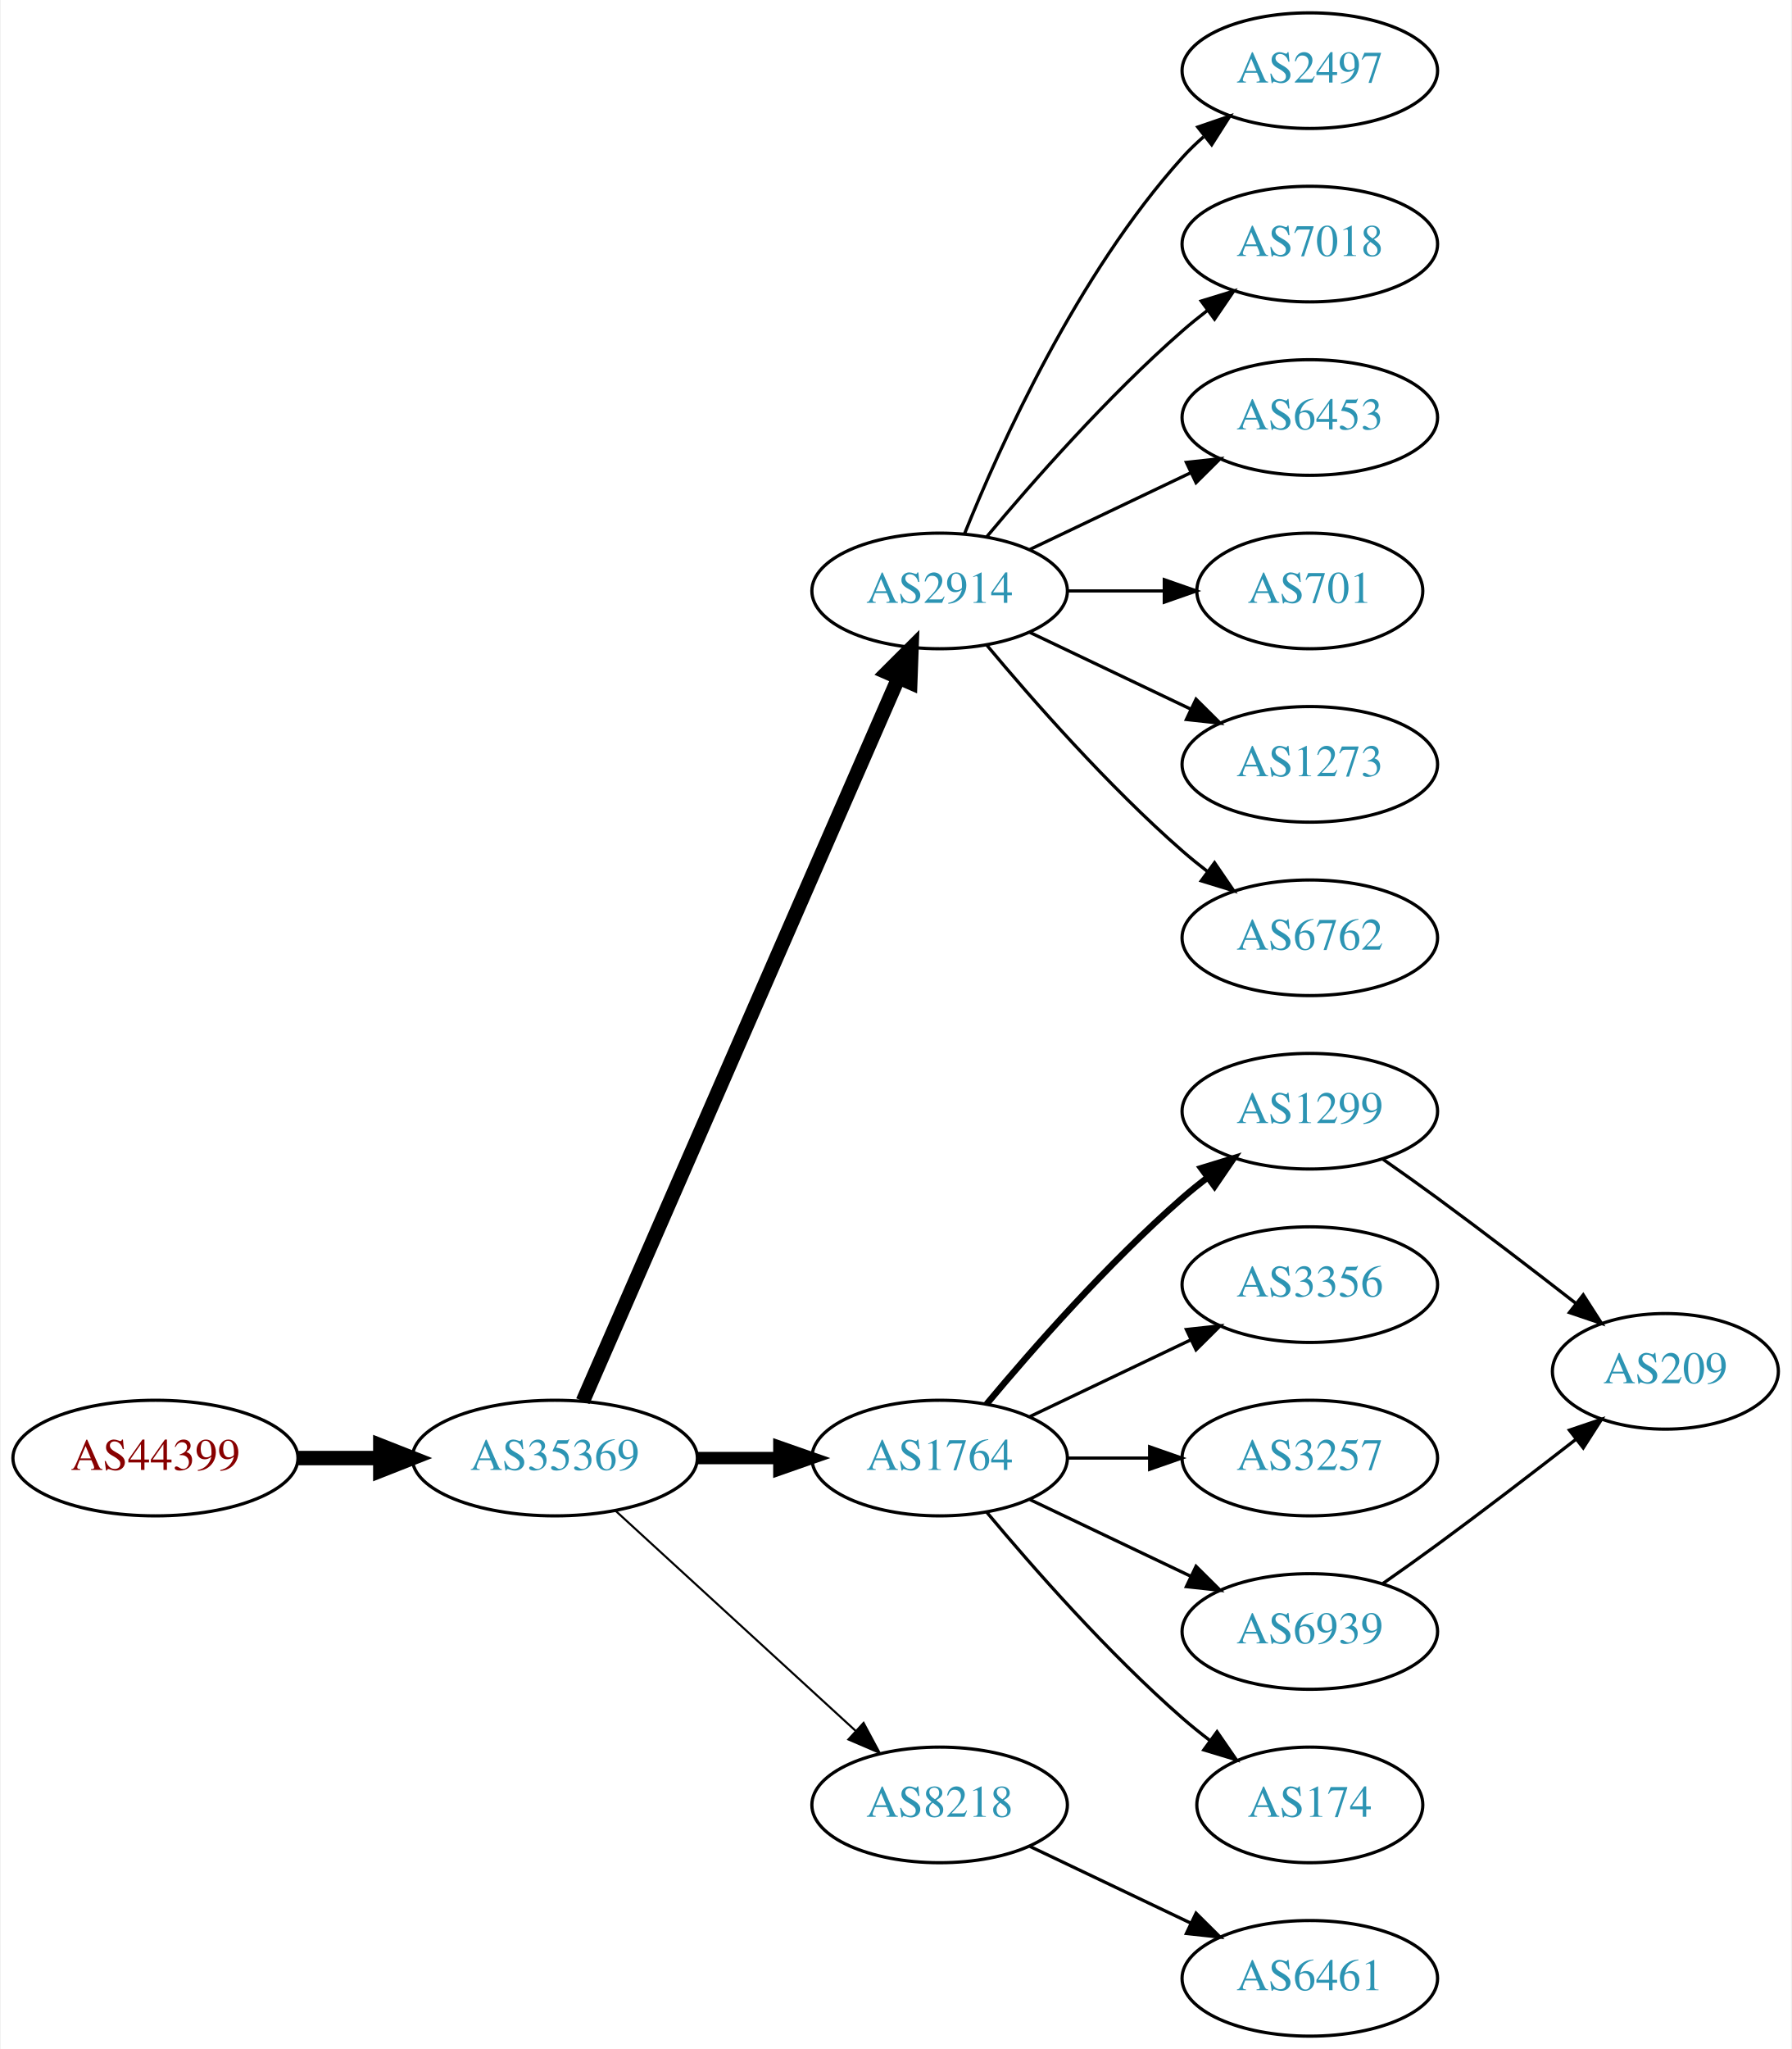
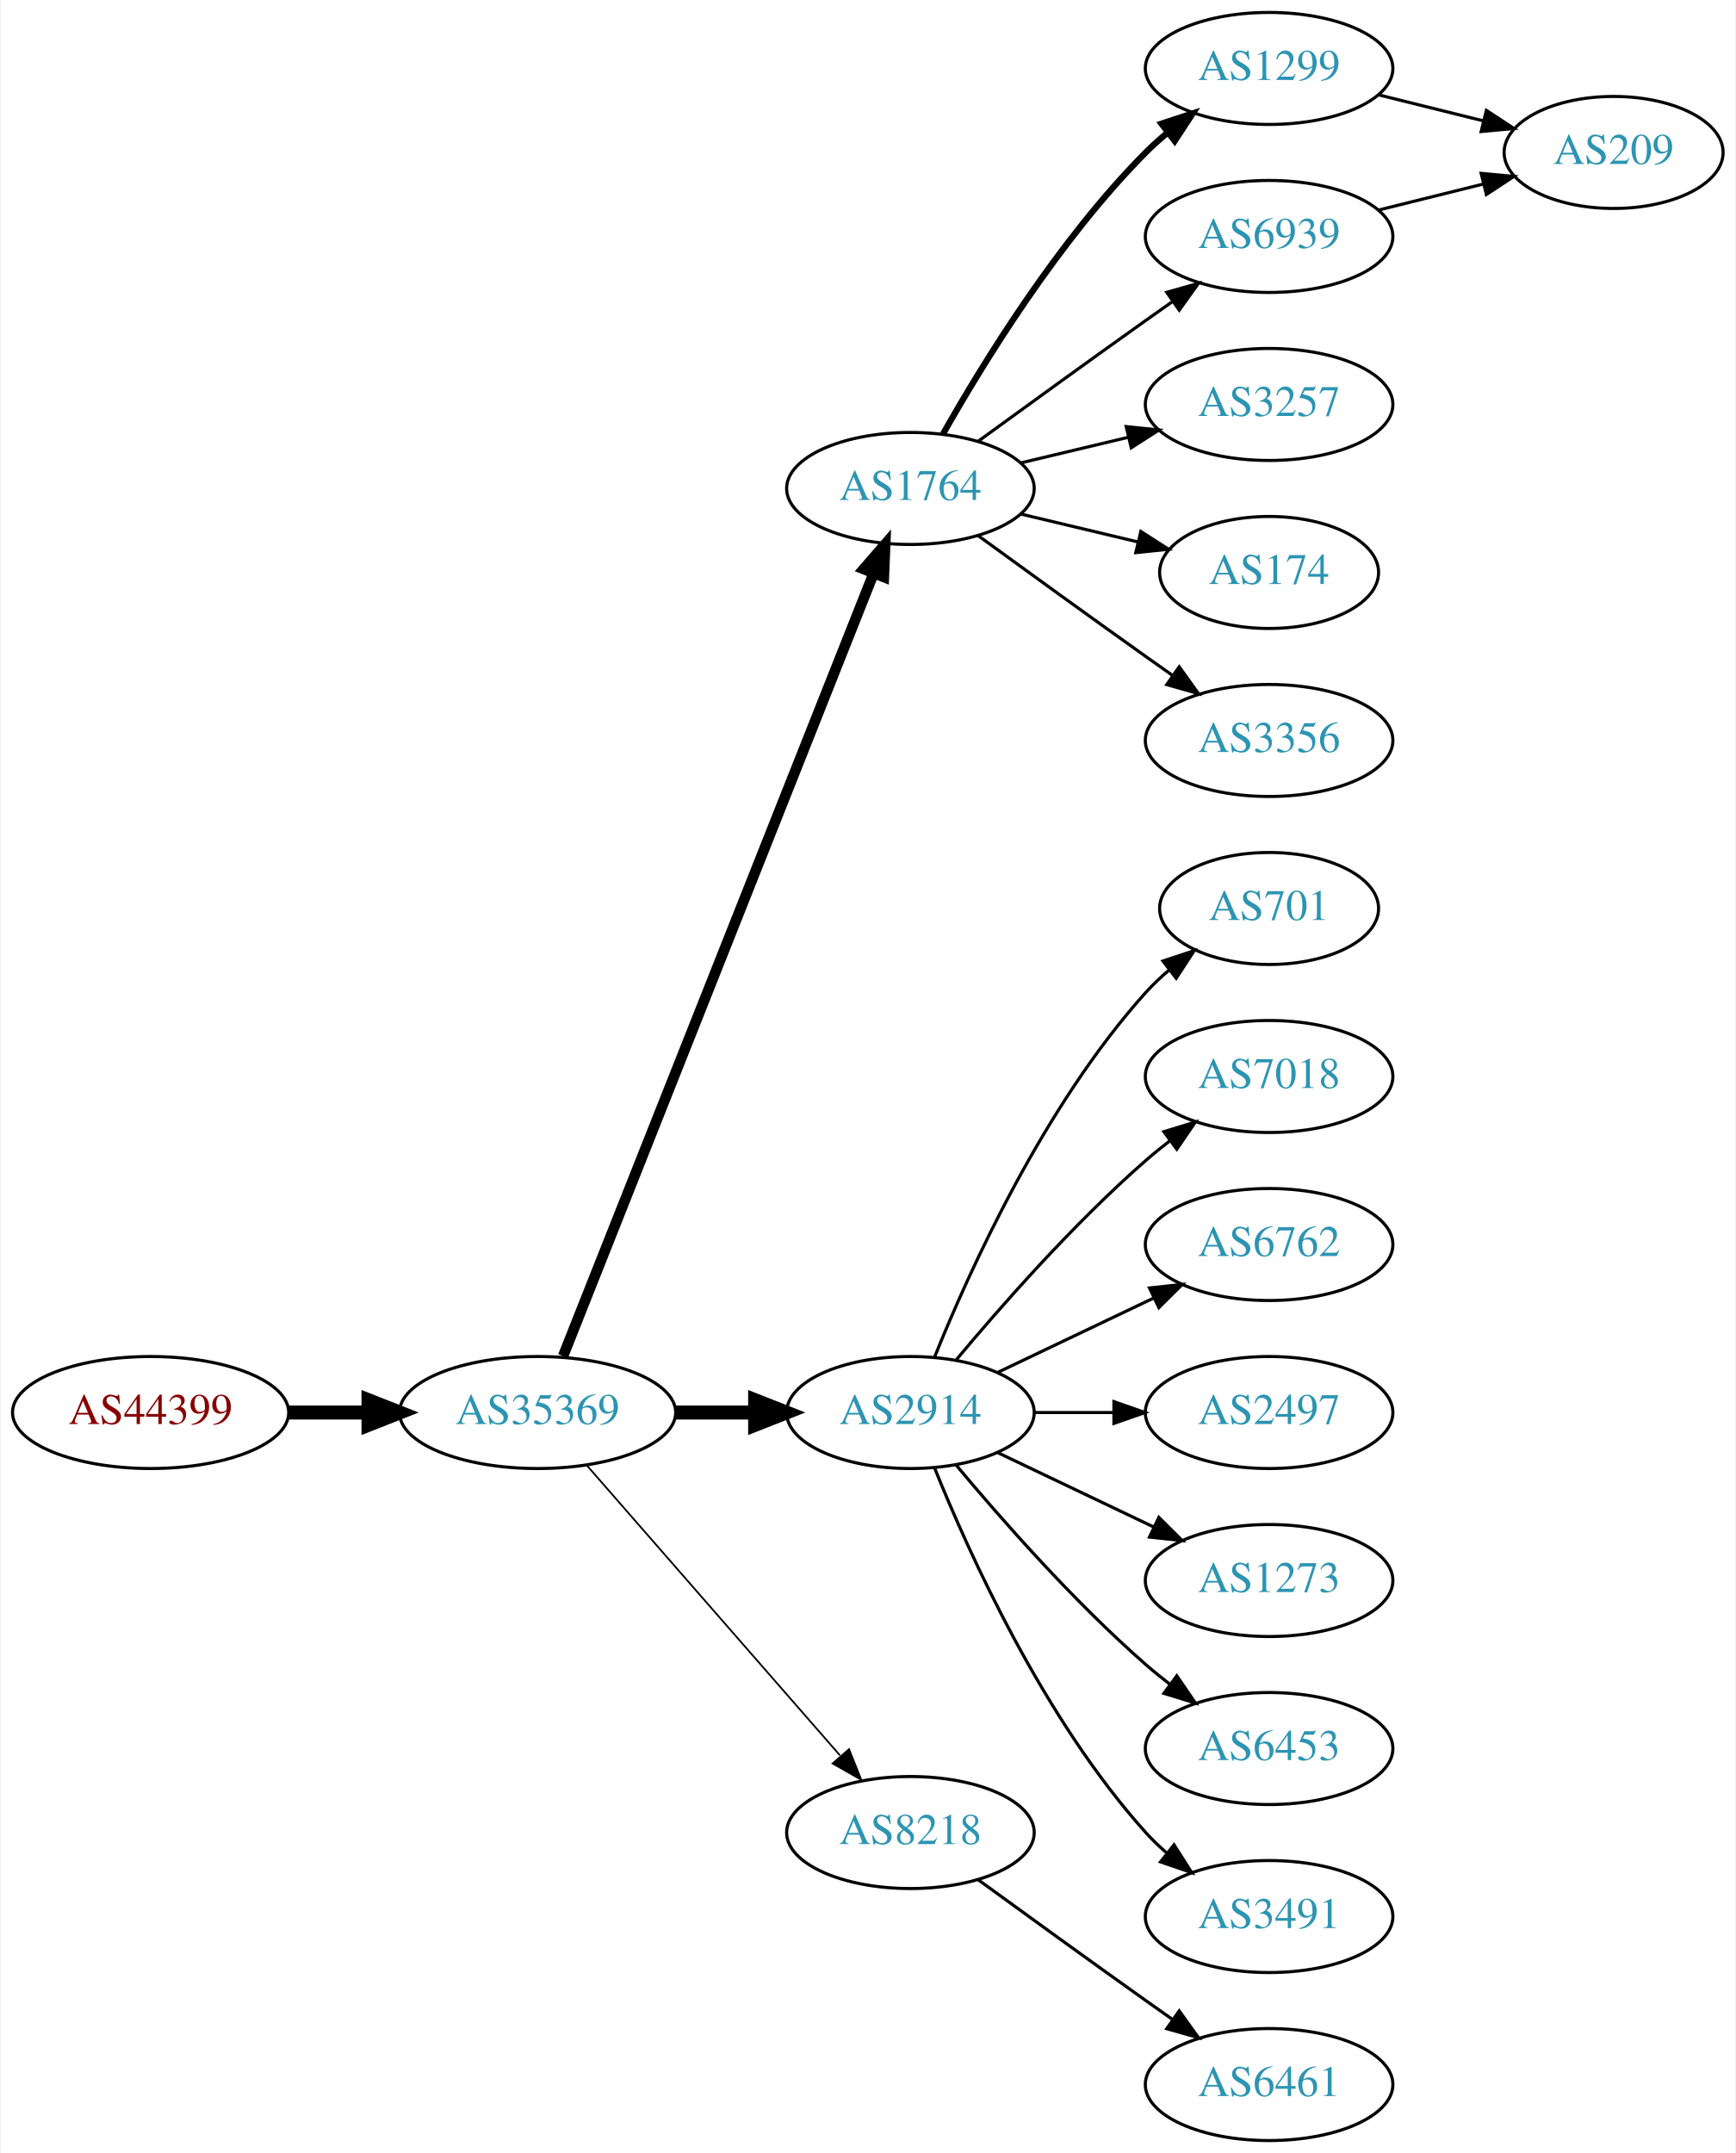
- <svg xmlns="http://www.w3.org/2000/svg" xmlns:xlink="http://www.w3.org/1999/xlink" width="558pt" height="638pt" viewBox="0.00 0.00 557.56 638.00">
-   <g id="graph0" class="graph" transform="scale(1 1) rotate(0) translate(4 634)">
-     <polygon fill="white" stroke="none" points="-4,4 -4,-634 553.564,-634 553.564,4 -4,4" />
+ <svg xmlns="http://www.w3.org/2000/svg" xmlns:xlink="http://www.w3.org/1999/xlink" width="558pt" height="692pt" viewBox="0.00 0.00 557.56 692.00">
+   <g id="graph0" class="graph" transform="scale(1 1) rotate(0) translate(4 688)">
+     <polygon fill="white" stroke="none" points="-4,4 -4,-688 553.564,-688 553.564,4 -4,4" />
    <g id="node1" class="node">
      <g id="a_node1">
        <a xlink:href="/asn/44399" xlink:title="AS44399 ~ FH OOe Studienbetriebs GmbH [AT]">
-           <ellipse fill="#ffffff" stroke="black" cx="44.196" cy="-180" rx="44.393" ry="18" />
-           <text text-anchor="middle" x="44.196" y="-176.3" font-family="Times,serif" font-size="14.00" fill="#880000">AS44399</text>
+           <ellipse fill="#ffffff" stroke="black" cx="44.196" cy="-234" rx="44.393" ry="18" />
+           <text text-anchor="middle" x="44.196" y="-230.3" font-family="Times,serif" font-size="14.00" fill="#880000">AS44399</text>
        </a>
      </g>
    </g>
    <g id="node2" class="node">
      <g id="a_node2">
        <a xlink:href="/asn/35369" xlink:title="AS35369 ~ LINZAG-TELEKOM-AS [AT]">
-           <ellipse fill="#ffffff" stroke="black" cx="168.588" cy="-180" rx="44.393" ry="18" />
-           <text text-anchor="middle" x="168.588" y="-176.3" font-family="Times,serif" font-size="14.00" fill="#2c94b3">AS35369</text>
+           <ellipse fill="#ffffff" stroke="black" cx="168.588" cy="-234" rx="44.393" ry="18" />
+           <text text-anchor="middle" x="168.588" y="-230.3" font-family="Times,serif" font-size="14.00" fill="#2c94b3">AS35369</text>
        </a>
      </g>
    </g>
    <g id="edge1" class="edge">
-       <path fill="none" stroke="black" stroke-width="4.5" d="M88.692,-180C96.898,-180 105.569,-180 114.041,-180" />
-       <polygon fill="black" stroke="black" stroke-width="4.5" points="114.233,-183.938 124.233,-180 114.233,-176.063 114.233,-183.938" />
+       <path fill="none" stroke="black" stroke-width="4.5" d="M88.692,-234C96.898,-234 105.569,-234 114.041,-234" />
+       <polygon fill="black" stroke="black" stroke-width="4.5" points="114.233,-237.938 124.233,-234 114.233,-230.063 114.233,-237.938" />
    </g>
    <g id="node3" class="node">
      <g id="a_node3">
-         <a xlink:href="/asn/2914" xlink:title="AS2914 ~ NTT America, Inc. [US]">
-           <ellipse fill="#ffffff" stroke="black" cx="288.431" cy="-450" rx="39.794" ry="18" />
-           <text text-anchor="middle" x="288.431" y="-446.3" font-family="Times,serif" font-size="14.00" fill="#2c94b3">AS2914</text>
+         <a xlink:href="/asn/1764" xlink:title="AS1764 ~ NEXTLAYER-AS [AT]">
+           <ellipse fill="#ffffff" stroke="black" cx="288.431" cy="-531" rx="39.794" ry="18" />
+           <text text-anchor="middle" x="288.431" y="-527.3" font-family="Times,serif" font-size="14.00" fill="#2c94b3">AS1764</text>
        </a>
      </g>
    </g>
    <g id="edge2" class="edge">
-       <path fill="none" stroke="black" stroke-width="4.5" d="M177.32,-197.715C197.421,-243.771 251.43,-367.514 275.533,-422.739" />
-       <polygon fill="black" stroke="black" stroke-width="4.5" points="272.061,-424.629 279.67,-432.219 279.279,-421.479 272.061,-424.629" />
+       <path fill="none" stroke="black" stroke-width="3.375" d="M176.782,-252.132C196.717,-302.373 252.759,-443.615 276.54,-503.553" />
+       <polygon fill="black" stroke="black" stroke-width="3.375" points="273.389,-505.101 280.331,-513.106 279.896,-502.52 273.389,-505.101" />
    </g>
    <g id="node4" class="node">
      <g id="a_node4">
-         <a xlink:href="/asn/1764" xlink:title="AS1764 ~ NEXTLAYER-AS [AT]">
-           <ellipse fill="#ffffff" stroke="black" cx="288.431" cy="-180" rx="39.794" ry="18" />
-           <text text-anchor="middle" x="288.431" y="-176.3" font-family="Times,serif" font-size="14.00" fill="#2c94b3">AS1764</text>
+         <a xlink:href="/asn/2914" xlink:title="AS2914 ~ NTT America, Inc. [US]">
+           <ellipse fill="#ffffff" stroke="black" cx="288.431" cy="-234" rx="39.794" ry="18" />
+           <text text-anchor="middle" x="288.431" y="-230.3" font-family="Times,serif" font-size="14.00" fill="#2c94b3">AS2914</text>
        </a>
      </g>
    </g>
    <g id="edge3" class="edge">
-       <path fill="none" stroke="black" stroke-width="3.857" d="M212.799,-180C221.112,-180 229.875,-180 238.357,-180" />
-       <polygon fill="black" stroke="black" stroke-width="3.857" points="238.516,-183.5 248.516,-180 238.516,-176.5 238.516,-183.5" />
+       <path fill="none" stroke="black" stroke-width="4.5" d="M212.799,-234C221.112,-234 229.875,-234 238.357,-234" />
+       <polygon fill="black" stroke="black" stroke-width="4.5" points="238.516,-237.938 248.516,-234 238.516,-230.063 238.516,-237.938" />
    </g>
    <g id="node5" class="node">
      <g id="a_node5">
        <a xlink:href="/asn/8218" xlink:title="AS8218 ~ legacy Neotelecoms [FR]">
-           <ellipse fill="#ffffff" stroke="black" cx="288.431" cy="-72" rx="39.794" ry="18" />
-           <text text-anchor="middle" x="288.431" y="-68.3" font-family="Times,serif" font-size="14.00" fill="#2c94b3">AS8218</text>
+           <ellipse fill="#ffffff" stroke="black" cx="288.431" cy="-99" rx="39.794" ry="18" />
+           <text text-anchor="middle" x="288.431" y="-95.3" font-family="Times,serif" font-size="14.00" fill="#2c94b3">AS8218</text>
        </a>
      </g>
    </g>
    <g id="edge4" class="edge">
-       <path fill="none" stroke="black" stroke-width="0.643" d="M187.486,-163.597C207.414,-145.333 239.772,-115.678 262.249,-95.079" />
-       <polygon fill="black" stroke="black" stroke-width="0.643" points="264.743,-97.54 269.751,-88.203 260.014,-92.38 264.743,-97.54" />
+       <path fill="none" stroke="black" stroke-width="0.562" d="M184.513,-216.902C205.056,-193.369 242.175,-150.845 265.771,-123.813" />
+       <polygon fill="black" stroke="black" stroke-width="0.562" points="268.688,-125.794 272.627,-115.959 263.414,-121.191 268.688,-125.794" />
    </g>
    <g id="node6" class="node">
      <g id="a_node6">
-         <a xlink:href="/asn/2497" xlink:title="AS2497 ~ Internet Initiative Japan Inc. [JP]">
-           <ellipse fill="#ffffff" stroke="black" cx="403.724" cy="-612" rx="39.794" ry="18" />
-           <text text-anchor="middle" x="403.724" y="-608.3" font-family="Times,serif" font-size="14.00" fill="#2c94b3">AS2497</text>
+         <a xlink:href="/asn/1299" xlink:title="AS1299 ~ Telia Carrier [EU]">
+           <ellipse fill="#ffffff" stroke="black" cx="403.724" cy="-666" rx="39.794" ry="18" />
+           <text text-anchor="middle" x="403.724" y="-662.3" font-family="Times,serif" font-size="14.00" fill="#2c94b3">AS1299</text>
        </a>
      </g>
    </g>
    <g id="edge5" class="edge">
-       <path fill="none" stroke="black" d="M296.179,-467.787C307.23,-495.243 331.283,-548.578 364.077,-585 366.08,-587.224 368.298,-589.363 370.631,-591.397" />
-       <polygon fill="black" stroke="black" points="368.829,-594.433 378.85,-597.873 373.161,-588.935 368.829,-594.433" />
+       <path fill="none" stroke="black" stroke-width="2" d="M298.891,-548.49C311.672,-571.096 336.105,-610.886 364.077,-639 366.188,-641.121 368.484,-643.188 370.87,-645.171" />
+       <polygon fill="black" stroke="black" stroke-width="2" points="369.122,-648.242 379.185,-651.556 373.385,-642.69 369.122,-648.242" />
    </g>
    <g id="node7" class="node">
      <g id="a_node7">
-         <a xlink:href="/asn/7018" xlink:title="AS7018 ~ AT&amp;T Services, Inc. [US]">
-           <ellipse fill="#ffffff" stroke="black" cx="403.724" cy="-558" rx="39.794" ry="18" />
-           <text text-anchor="middle" x="403.724" y="-554.3" font-family="Times,serif" font-size="14.00" fill="#2c94b3">AS7018</text>
+         <a xlink:href="/asn/6939" xlink:title="AS6939 ~ Hurricane Electric LLC [US]">
+           <ellipse fill="#ffffff" stroke="black" cx="403.724" cy="-612" rx="39.794" ry="18" />
+           <text text-anchor="middle" x="403.724" y="-608.3" font-family="Times,serif" font-size="14.00" fill="#2c94b3">AS6939</text>
        </a>
      </g>
    </g>
    <g id="edge6" class="edge">
-       <path fill="none" stroke="black" d="M303.061,-466.817C317.343,-483.929 340.89,-510.745 364.077,-531 366.543,-533.154 369.182,-535.294 371.879,-537.372" />
-       <polygon fill="black" stroke="black" points="369.904,-540.264 380.033,-543.37 374.052,-534.625 369.904,-540.264" />
+       <path fill="none" stroke="black" d="M310.279,-546.222C325.213,-557.091 345.827,-572.025 364.077,-585 366.898,-587.005 369.841,-589.085 372.789,-591.159" />
+       <polygon fill="black" stroke="black" points="370.816,-594.05 381.013,-596.926 374.835,-588.319 370.816,-594.05" />
    </g>
    <g id="node8" class="node">
      <g id="a_node8">
-         <a xlink:href="/asn/6453" xlink:title="AS6453 ~ TATA COMMUNICATIONS (AMERICA) INC [US]">
-           <ellipse fill="#ffffff" stroke="black" cx="403.724" cy="-504" rx="39.794" ry="18" />
-           <text text-anchor="middle" x="403.724" y="-500.3" font-family="Times,serif" font-size="14.00" fill="#2c94b3">AS6453</text>
+         <a xlink:href="/asn/3257" xlink:title="AS3257 ~ GTT [DE]">
+           <ellipse fill="#ffffff" stroke="black" cx="403.724" cy="-558" rx="39.794" ry="18" />
+           <text text-anchor="middle" x="403.724" y="-554.3" font-family="Times,serif" font-size="14.00" fill="#2c94b3">AS3257</text>
        </a>
      </g>
    </g>
    <g id="edge7" class="edge">
-       <path fill="none" stroke="black" d="M316.567,-462.934C331.561,-470.081 350.382,-479.052 366.605,-486.785" />
-       <polygon fill="black" stroke="black" points="365.276,-490.028 375.809,-491.171 368.288,-483.709 365.276,-490.028" />
+       <path fill="none" stroke="black" d="M324.038,-539.248C334.909,-541.838 347.064,-544.735 358.506,-547.462" />
+       <polygon fill="black" stroke="black" points="357.789,-550.889 368.328,-549.803 359.412,-544.08 357.789,-550.889" />
    </g>
    <g id="node9" class="node">
      <g id="a_node9">
-         <a xlink:href="/asn/701" xlink:title="AS701 ~ UUNET [US]">
-           <ellipse fill="#ffffff" stroke="black" cx="403.724" cy="-450" rx="35.194" ry="18" />
-           <text text-anchor="middle" x="403.724" y="-446.3" font-family="Times,serif" font-size="14.00" fill="#2c94b3">AS701</text>
+         <a xlink:href="/asn/174" xlink:title="AS174 ~ Cogent Communications [US]">
+           <ellipse fill="#ffffff" stroke="black" cx="403.724" cy="-504" rx="35.194" ry="18" />
+           <text text-anchor="middle" x="403.724" y="-500.3" font-family="Times,serif" font-size="14.00" fill="#2c94b3">AS174</text>
        </a>
      </g>
    </g>
    <g id="edge8" class="edge">
-       <path fill="none" stroke="black" d="M328.103,-450C337.808,-450 348.299,-450 358.262,-450" />
-       <polygon fill="black" stroke="black" points="358.398,-453.5 368.398,-450 358.398,-446.5 358.398,-453.5" />
+       <path fill="none" stroke="black" d="M324.038,-522.752C335.833,-519.942 349.137,-516.771 361.405,-513.847" />
+       <polygon fill="black" stroke="black" points="362.494,-517.186 371.41,-511.463 360.871,-510.376 362.494,-517.186" />
    </g>
    <g id="node10" class="node">
      <g id="a_node10">
-         <a xlink:href="/asn/1273" xlink:title="AS1273 ~ Vodafone Group PLC [EU]">
-           <ellipse fill="#ffffff" stroke="black" cx="403.724" cy="-396" rx="39.794" ry="18" />
-           <text text-anchor="middle" x="403.724" y="-392.3" font-family="Times,serif" font-size="14.00" fill="#2c94b3">AS1273</text>
+         <a xlink:href="/asn/3356" xlink:title="AS3356 ~ Level 3 Parent, LLC [US]">
+           <ellipse fill="#ffffff" stroke="black" cx="403.724" cy="-450" rx="39.794" ry="18" />
+           <text text-anchor="middle" x="403.724" y="-446.3" font-family="Times,serif" font-size="14.00" fill="#2c94b3">AS3356</text>
        </a>
      </g>
    </g>
    <g id="edge9" class="edge">
-       <path fill="none" stroke="black" d="M316.567,-437.066C331.561,-429.919 350.382,-420.948 366.605,-413.215" />
-       <polygon fill="black" stroke="black" points="368.288,-416.291 375.809,-408.829 365.276,-409.972 368.288,-416.291" />
-     </g>
-     <g id="node11" class="node">
-       <g id="a_node11">
-         <a xlink:href="/asn/6762" xlink:title="AS6762 ~ TELECOM ITALIA SPARKLE S.p.A. [IT]">
-           <ellipse fill="#ffffff" stroke="black" cx="403.724" cy="-342" rx="39.794" ry="18" />
-           <text text-anchor="middle" x="403.724" y="-338.3" font-family="Times,serif" font-size="14.00" fill="#2c94b3">AS6762</text>
-         </a>
-       </g>
-     </g>
-     <g id="edge10" class="edge">
-       <path fill="none" stroke="black" d="M303.061,-433.183C317.343,-416.071 340.89,-389.255 364.077,-369 366.543,-366.846 369.182,-364.706 371.879,-362.628" />
-       <polygon fill="black" stroke="black" points="374.052,-365.375 380.033,-356.63 369.904,-359.736 374.052,-365.375" />
+       <path fill="none" stroke="black" d="M310.279,-515.778C325.213,-504.909 345.827,-489.975 364.077,-477 366.898,-474.995 369.841,-472.915 372.789,-470.841" />
+       <polygon fill="black" stroke="black" points="374.835,-473.681 381.013,-465.074 370.816,-467.95 374.835,-473.681" />
    </g>
    <g id="node12" class="node">
      <g id="a_node12">
-         <a xlink:href="/asn/1299" xlink:title="AS1299 ~ Telia Carrier [EU]">
-           <ellipse fill="#ffffff" stroke="black" cx="403.724" cy="-288" rx="39.794" ry="18" />
-           <text text-anchor="middle" x="403.724" y="-284.3" font-family="Times,serif" font-size="14.00" fill="#2c94b3">AS1299</text>
+         <a xlink:href="/asn/701" xlink:title="AS701 ~ UUNET [US]">
+           <ellipse fill="#ffffff" stroke="black" cx="403.724" cy="-396" rx="35.194" ry="18" />
+           <text text-anchor="middle" x="403.724" y="-392.3" font-family="Times,serif" font-size="14.00" fill="#2c94b3">AS701</text>
        </a>
      </g>
    </g>
    <g id="edge11" class="edge">
-       <path fill="none" stroke="black" stroke-width="2" d="M303.061,-196.817C317.343,-213.929 340.89,-240.745 364.077,-261 366.543,-263.154 369.182,-265.294 371.879,-267.372" />
-       <polygon fill="black" stroke="black" stroke-width="2" points="369.904,-270.264 380.033,-273.37 374.052,-264.625 369.904,-270.264" />
+       <path fill="none" stroke="black" d="M296.179,-251.787C307.23,-279.243 331.283,-332.578 364.077,-369 366.393,-371.572 368.998,-374.03 371.733,-376.343" />
+       <polygon fill="black" stroke="black" points="369.599,-379.117 379.656,-382.448 373.871,-373.572 369.599,-379.117" />
    </g>
    <g id="node13" class="node">
      <g id="a_node13">
-         <a xlink:href="/asn/3356" xlink:title="AS3356 ~ Level 3 Parent, LLC [US]">
-           <ellipse fill="#ffffff" stroke="black" cx="403.724" cy="-234" rx="39.794" ry="18" />
-           <text text-anchor="middle" x="403.724" y="-230.3" font-family="Times,serif" font-size="14.00" fill="#2c94b3">AS3356</text>
+         <a xlink:href="/asn/7018" xlink:title="AS7018 ~ AT&amp;T Services, Inc. [US]">
+           <ellipse fill="#ffffff" stroke="black" cx="403.724" cy="-342" rx="39.794" ry="18" />
+           <text text-anchor="middle" x="403.724" y="-338.3" font-family="Times,serif" font-size="14.00" fill="#2c94b3">AS7018</text>
        </a>
      </g>
    </g>
    <g id="edge12" class="edge">
-       <path fill="none" stroke="black" d="M316.567,-192.934C331.561,-200.081 350.382,-209.052 366.605,-216.785" />
-       <polygon fill="black" stroke="black" points="365.276,-220.028 375.809,-221.171 368.288,-213.709 365.276,-220.028" />
+       <path fill="none" stroke="black" d="M303.061,-250.817C317.343,-267.929 340.89,-294.745 364.077,-315 366.543,-317.154 369.182,-319.294 371.879,-321.372" />
+       <polygon fill="black" stroke="black" points="369.904,-324.264 380.033,-327.37 374.052,-318.625 369.904,-324.264" />
    </g>
    <g id="node14" class="node">
      <g id="a_node14">
-         <a xlink:href="/asn/3257" xlink:title="AS3257 ~ GTT [DE]">
-           <ellipse fill="#ffffff" stroke="black" cx="403.724" cy="-180" rx="39.794" ry="18" />
-           <text text-anchor="middle" x="403.724" y="-176.3" font-family="Times,serif" font-size="14.00" fill="#2c94b3">AS3257</text>
+         <a xlink:href="/asn/6762" xlink:title="AS6762 ~ TELECOM ITALIA SPARKLE S.p.A. [IT]">
+           <ellipse fill="#ffffff" stroke="black" cx="403.724" cy="-288" rx="39.794" ry="18" />
+           <text text-anchor="middle" x="403.724" y="-284.3" font-family="Times,serif" font-size="14.00" fill="#2c94b3">AS6762</text>
        </a>
      </g>
    </g>
    <g id="edge13" class="edge">
-       <path fill="none" stroke="black" d="M328.103,-180C336.306,-180 345.07,-180 353.602,-180" />
-       <polygon fill="black" stroke="black" points="353.841,-183.5 363.841,-180 353.841,-176.5 353.841,-183.5" />
+       <path fill="none" stroke="black" d="M316.567,-246.934C331.561,-254.081 350.382,-263.052 366.605,-270.785" />
+       <polygon fill="black" stroke="black" points="365.276,-274.028 375.809,-275.171 368.288,-267.709 365.276,-274.028" />
    </g>
    <g id="node15" class="node">
      <g id="a_node15">
-         <a xlink:href="/asn/6939" xlink:title="AS6939 ~ Hurricane Electric LLC [US]">
-           <ellipse fill="#ffffff" stroke="black" cx="403.724" cy="-126" rx="39.794" ry="18" />
-           <text text-anchor="middle" x="403.724" y="-122.3" font-family="Times,serif" font-size="14.00" fill="#2c94b3">AS6939</text>
+         <a xlink:href="/asn/2497" xlink:title="AS2497 ~ Internet Initiative Japan Inc. [JP]">
+           <ellipse fill="#ffffff" stroke="black" cx="403.724" cy="-234" rx="39.794" ry="18" />
+           <text text-anchor="middle" x="403.724" y="-230.3" font-family="Times,serif" font-size="14.00" fill="#2c94b3">AS2497</text>
        </a>
      </g>
    </g>
    <g id="edge14" class="edge">
-       <path fill="none" stroke="black" d="M316.567,-167.066C331.561,-159.919 350.382,-150.948 366.605,-143.215" />
-       <polygon fill="black" stroke="black" points="368.288,-146.291 375.809,-138.829 365.276,-139.972 368.288,-146.291" />
+       <path fill="none" stroke="black" d="M328.103,-234C336.306,-234 345.07,-234 353.602,-234" />
+       <polygon fill="black" stroke="black" points="353.841,-237.5 363.841,-234 353.841,-230.5 353.841,-237.5" />
    </g>
    <g id="node16" class="node">
      <g id="a_node16">
-         <a xlink:href="/asn/174" xlink:title="AS174 ~ Cogent Communications [US]">
-           <ellipse fill="#ffffff" stroke="black" cx="403.724" cy="-72" rx="35.194" ry="18" />
-           <text text-anchor="middle" x="403.724" y="-68.3" font-family="Times,serif" font-size="14.00" fill="#2c94b3">AS174</text>
+         <a xlink:href="/asn/1273" xlink:title="AS1273 ~ Vodafone Group PLC [EU]">
+           <ellipse fill="#ffffff" stroke="black" cx="403.724" cy="-180" rx="39.794" ry="18" />
+           <text text-anchor="middle" x="403.724" y="-176.3" font-family="Times,serif" font-size="14.00" fill="#2c94b3">AS1273</text>
        </a>
      </g>
    </g>
    <g id="edge15" class="edge">
-       <path fill="none" stroke="black" d="M303.061,-163.183C317.343,-146.071 340.89,-119.255 364.077,-99 366.747,-96.668 369.62,-94.352 372.55,-92.114" />
-       <polygon fill="black" stroke="black" points="374.828,-94.784 380.841,-86.061 370.701,-89.13 374.828,-94.784" />
+       <path fill="none" stroke="black" d="M316.567,-221.066C331.561,-213.919 350.382,-204.948 366.605,-197.215" />
+       <polygon fill="black" stroke="black" points="368.288,-200.291 375.809,-192.829 365.276,-193.972 368.288,-200.291" />
+     </g>
+     <g id="node17" class="node">
+       <g id="a_node17">
+         <a xlink:href="/asn/6453" xlink:title="AS6453 ~ TATA COMMUNICATIONS (AMERICA) INC [US]">
+           <ellipse fill="#ffffff" stroke="black" cx="403.724" cy="-126" rx="39.794" ry="18" />
+           <text text-anchor="middle" x="403.724" y="-122.3" font-family="Times,serif" font-size="14.00" fill="#2c94b3">AS6453</text>
+         </a>
+       </g>
+     </g>
+     <g id="edge16" class="edge">
+       <path fill="none" stroke="black" d="M303.061,-217.183C317.343,-200.071 340.89,-173.255 364.077,-153 366.543,-150.846 369.182,-148.706 371.879,-146.628" />
+       <polygon fill="black" stroke="black" points="374.052,-149.375 380.033,-140.63 369.904,-143.736 374.052,-149.375" />
    </g>
    <g id="node18" class="node">
      <g id="a_node18">
+         <a xlink:href="/asn/3491" xlink:title="AS3491 ~ PCCW Global, Inc. [US]">
+           <ellipse fill="#ffffff" stroke="black" cx="403.724" cy="-72" rx="39.794" ry="18" />
+           <text text-anchor="middle" x="403.724" y="-68.3" font-family="Times,serif" font-size="14.00" fill="#2c94b3">AS3491</text>
+         </a>
+       </g>
+     </g>
+     <g id="edge17" class="edge">
+       <path fill="none" stroke="black" d="M296.179,-216.213C307.23,-188.757 331.283,-135.422 364.077,-99 366.08,-96.776 368.298,-94.637 370.631,-92.603" />
+       <polygon fill="black" stroke="black" points="373.161,-95.065 378.85,-86.127 368.829,-89.567 373.161,-95.065" />
+     </g>
+     <g id="node19" class="node">
+       <g id="a_node19">
        <a xlink:href="/asn/6461" xlink:title="AS6461 ~ Zayo Bandwidth [US]">
          <ellipse fill="#ffffff" stroke="black" cx="403.724" cy="-18" rx="39.794" ry="18" />
          <text text-anchor="middle" x="403.724" y="-14.3" font-family="Times,serif" font-size="14.00" fill="#2c94b3">AS6461</text>
        </a>
      </g>
    </g>
-     <g id="edge17" class="edge">
-       <path fill="none" stroke="black" d="M316.567,-59.066C331.561,-51.919 350.382,-42.948 366.605,-35.215" />
-       <polygon fill="black" stroke="black" points="368.288,-38.291 375.809,-30.829 365.276,-31.972 368.288,-38.291" />
-     </g>
-     <g id="node17" class="node">
-       <g id="a_node17">
+     <g id="edge19" class="edge">
+       <path fill="none" stroke="black" d="M310.279,-83.778C325.213,-72.909 345.827,-57.975 364.077,-45 366.898,-42.995 369.841,-40.915 372.789,-38.841" />
+       <polygon fill="black" stroke="black" points="374.835,-41.681 381.013,-33.074 370.816,-35.95 374.835,-41.681" />
+     </g>
+     <g id="node11" class="node">
+       <g id="a_node11">
        <a xlink:href="/asn/209" xlink:title="AS209 ~ CenturyLink Communications, LLC [US]">
-           <ellipse fill="#ffffff" stroke="black" cx="514.467" cy="-207" rx="35.194" ry="18" />
-           <text text-anchor="middle" x="514.467" y="-203.3" font-family="Times,serif" font-size="14.00" fill="#2c94b3">AS209</text>
-         </a>
-       </g>
-     </g>
-     <g id="edge16" class="edge">
-       <path fill="none" stroke="black" d="M426.516,-273.039C432.05,-269.168 437.96,-264.971 443.37,-261 457.796,-250.413 473.607,-238.28 486.556,-228.2" />
-       <polygon fill="black" stroke="black" points="488.882,-230.824 494.608,-221.91 484.573,-225.308 488.882,-230.824" />
+           <ellipse fill="#ffffff" stroke="black" cx="514.467" cy="-639" rx="35.194" ry="18" />
+           <text text-anchor="middle" x="514.467" y="-635.3" font-family="Times,serif" font-size="14.00" fill="#2c94b3">AS209</text>
+         </a>
+       </g>
+     </g>
+     <g id="edge10" class="edge">
+       <path fill="none" stroke="black" d="M438.832,-657.531C449.515,-654.879 461.415,-651.924 472.518,-649.167" />
+       <polygon fill="black" stroke="black" points="473.571,-652.512 482.433,-646.705 471.884,-645.718 473.571,-652.512" />
    </g>
    <g id="edge18" class="edge">
-       <path fill="none" stroke="black" d="M426.516,-140.961C432.05,-144.832 437.96,-149.029 443.37,-153 457.796,-163.587 473.607,-175.72 486.556,-185.8" />
-       <polygon fill="black" stroke="black" points="484.573,-188.692 494.608,-192.09 488.882,-183.176 484.573,-188.692" />
+       <path fill="none" stroke="black" d="M438.832,-620.469C449.515,-623.121 461.415,-626.076 472.518,-628.833" />
+       <polygon fill="black" stroke="black" points="471.884,-632.282 482.433,-631.295 473.571,-625.488 471.884,-632.282" />
    </g>
  </g>
</svg>
